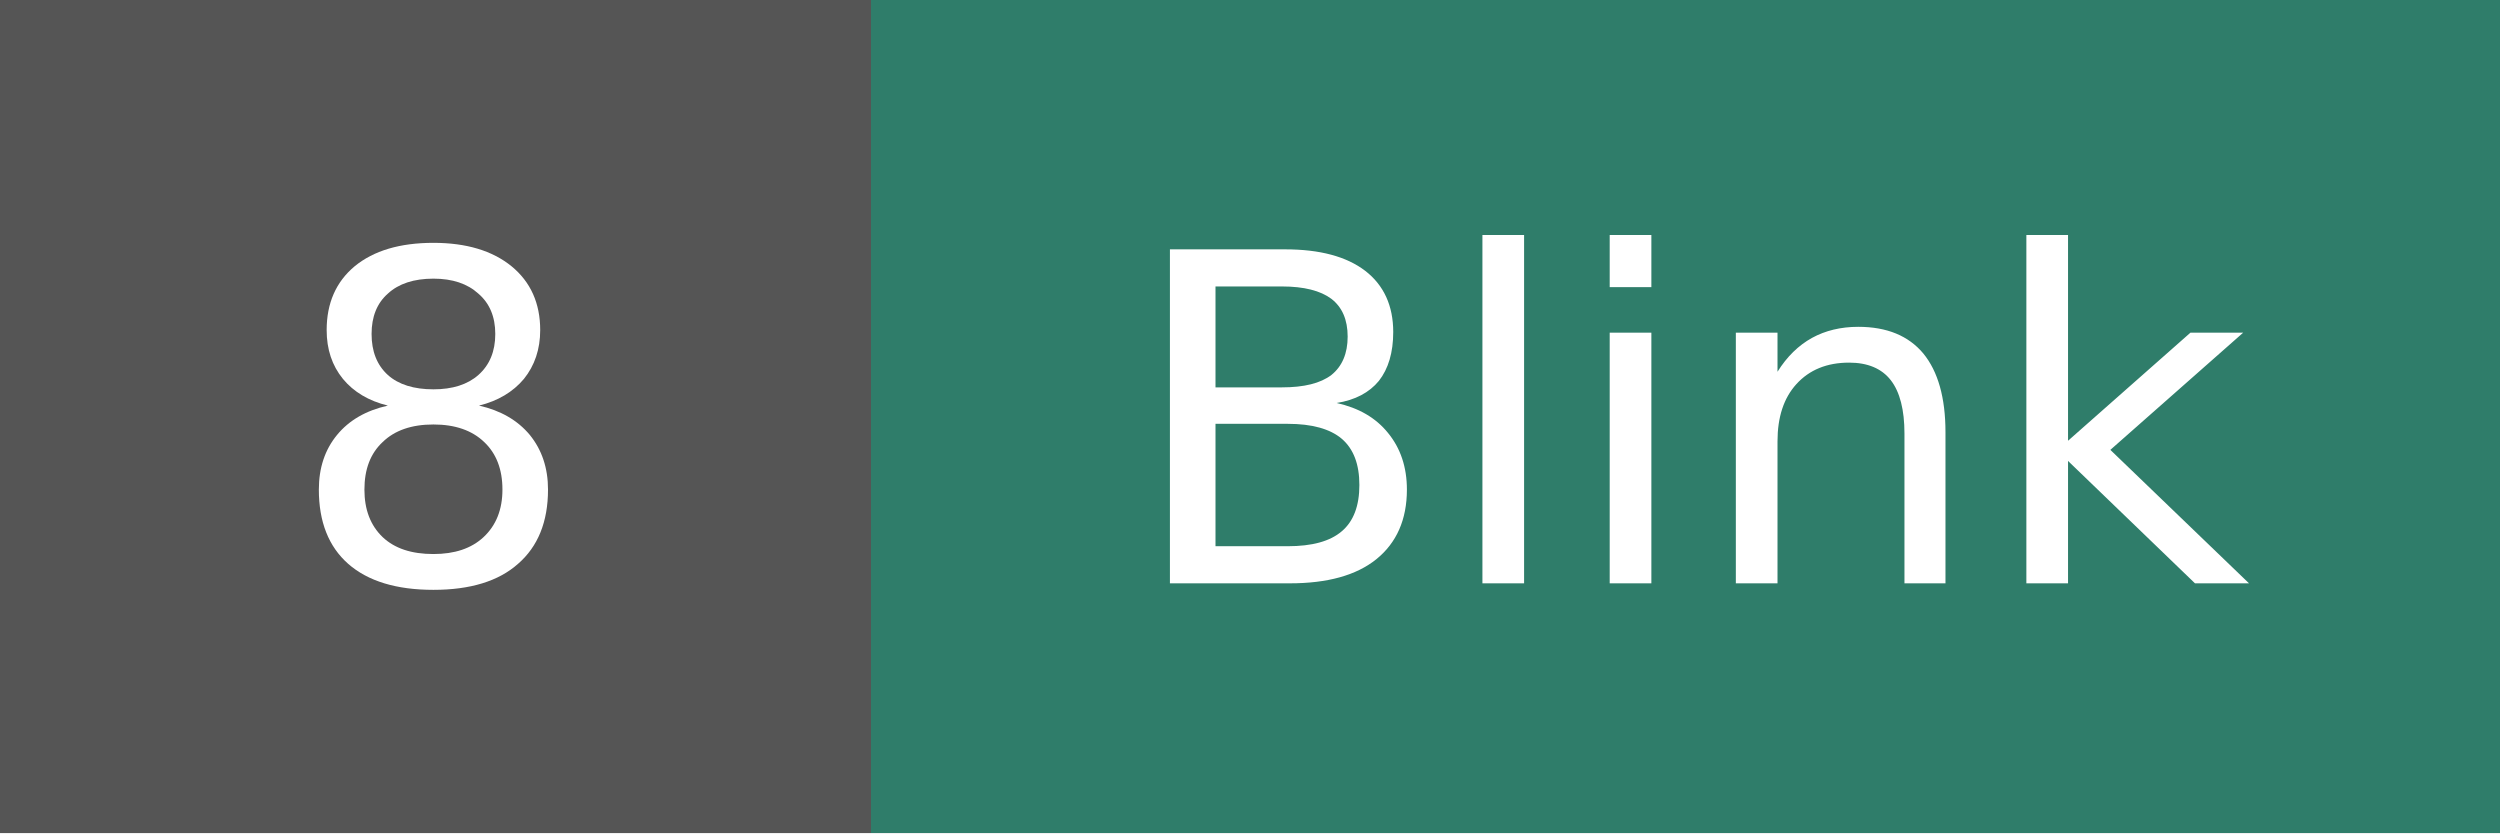
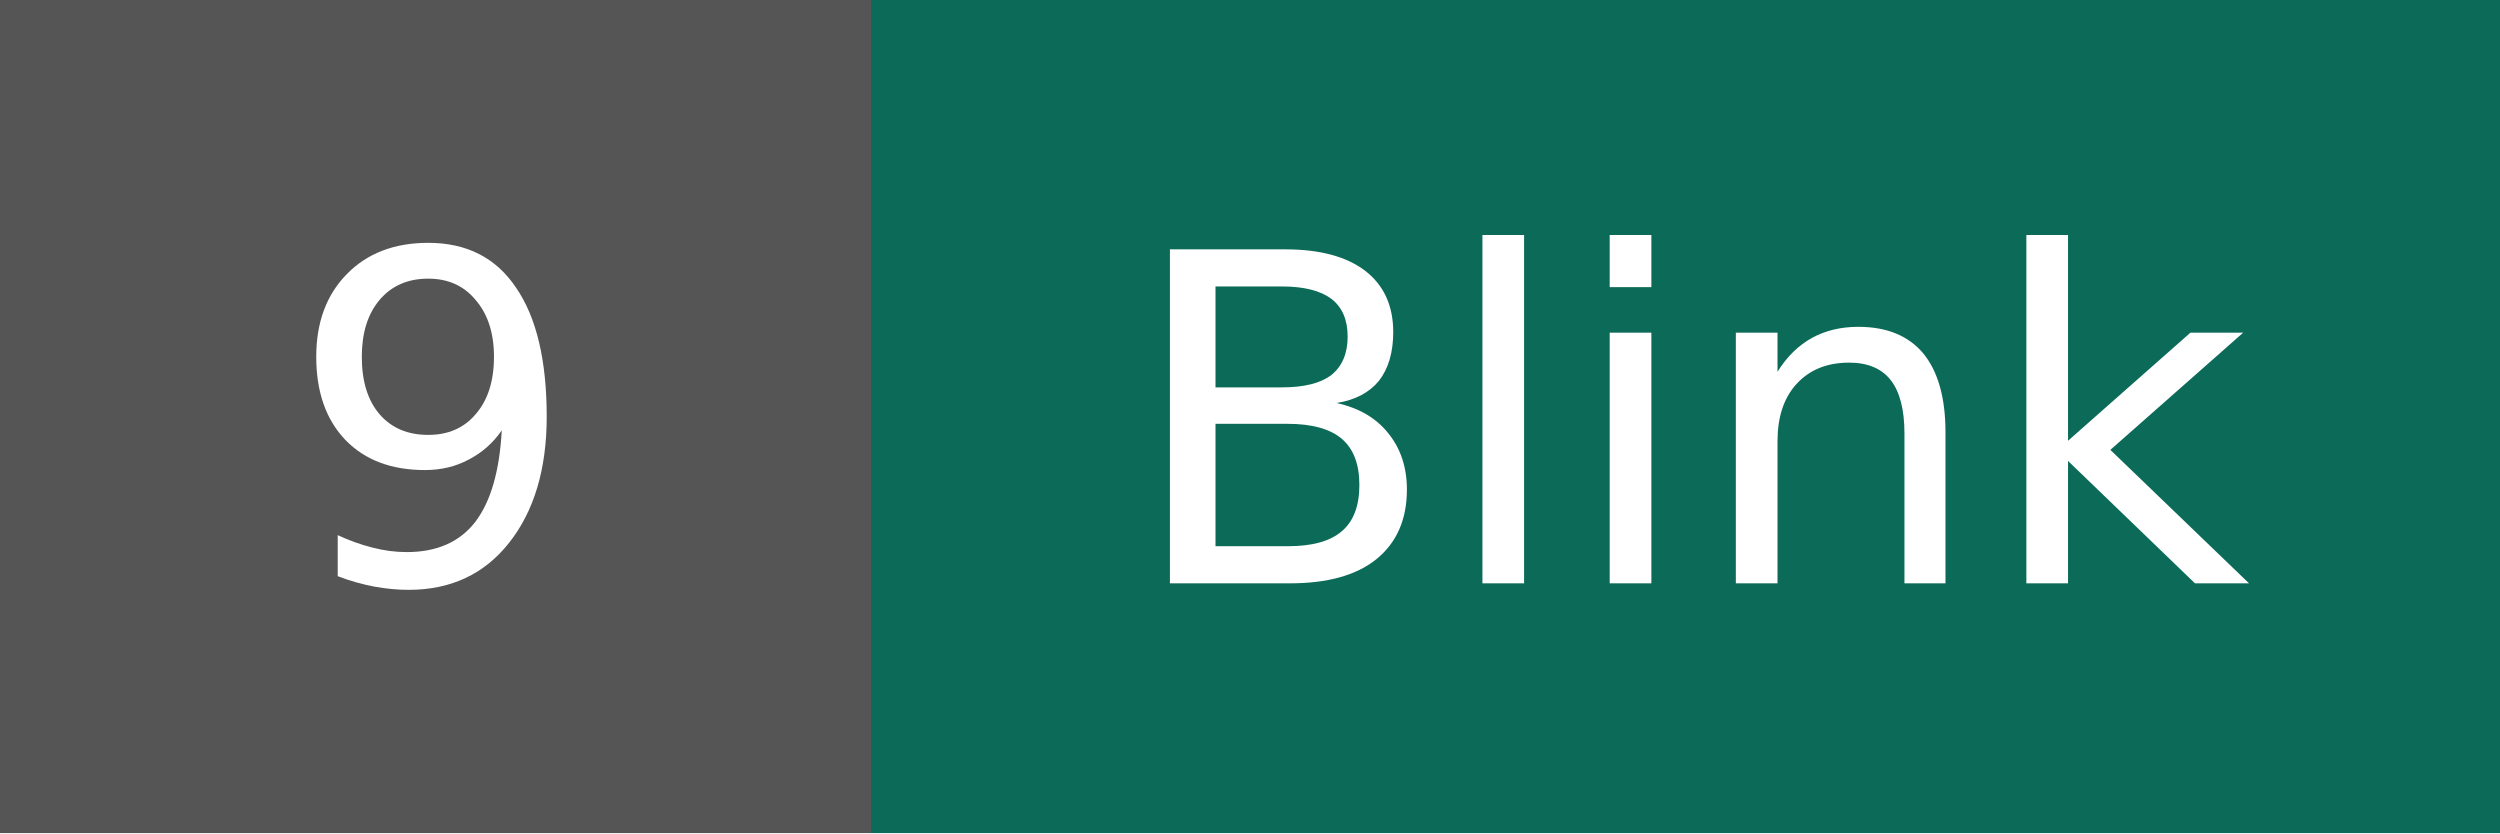
- <svg xmlns="http://www.w3.org/2000/svg" width="60.0" height="20" role="img" aria-label="Blink: 8">
+ <svg xmlns="http://www.w3.org/2000/svg" width="60.0" height="20" role="img" aria-label="Blink: 9">
  <g shape-rendering="crispEdges">
    <rect width="20.9" height="20" fill="#555555" />
-     <rect x="20.9" width="39.1" height="20" fill="#2f7d6a" />
+     <rect x="20.9" width="39.1" height="20" fill="#0b6b58" />
  </g>
  <g fill="#ffffff" text-anchor="middle" font-family="Verdana,DejaVu Sans,Geneva,sans-serif" font-size="11">
-     <text x="10.4" y="14">8</text>
+     <text x="10.4" y="14">9</text>
    <text x="40.5" y="14">Blink</text>
  </g>
</svg>
